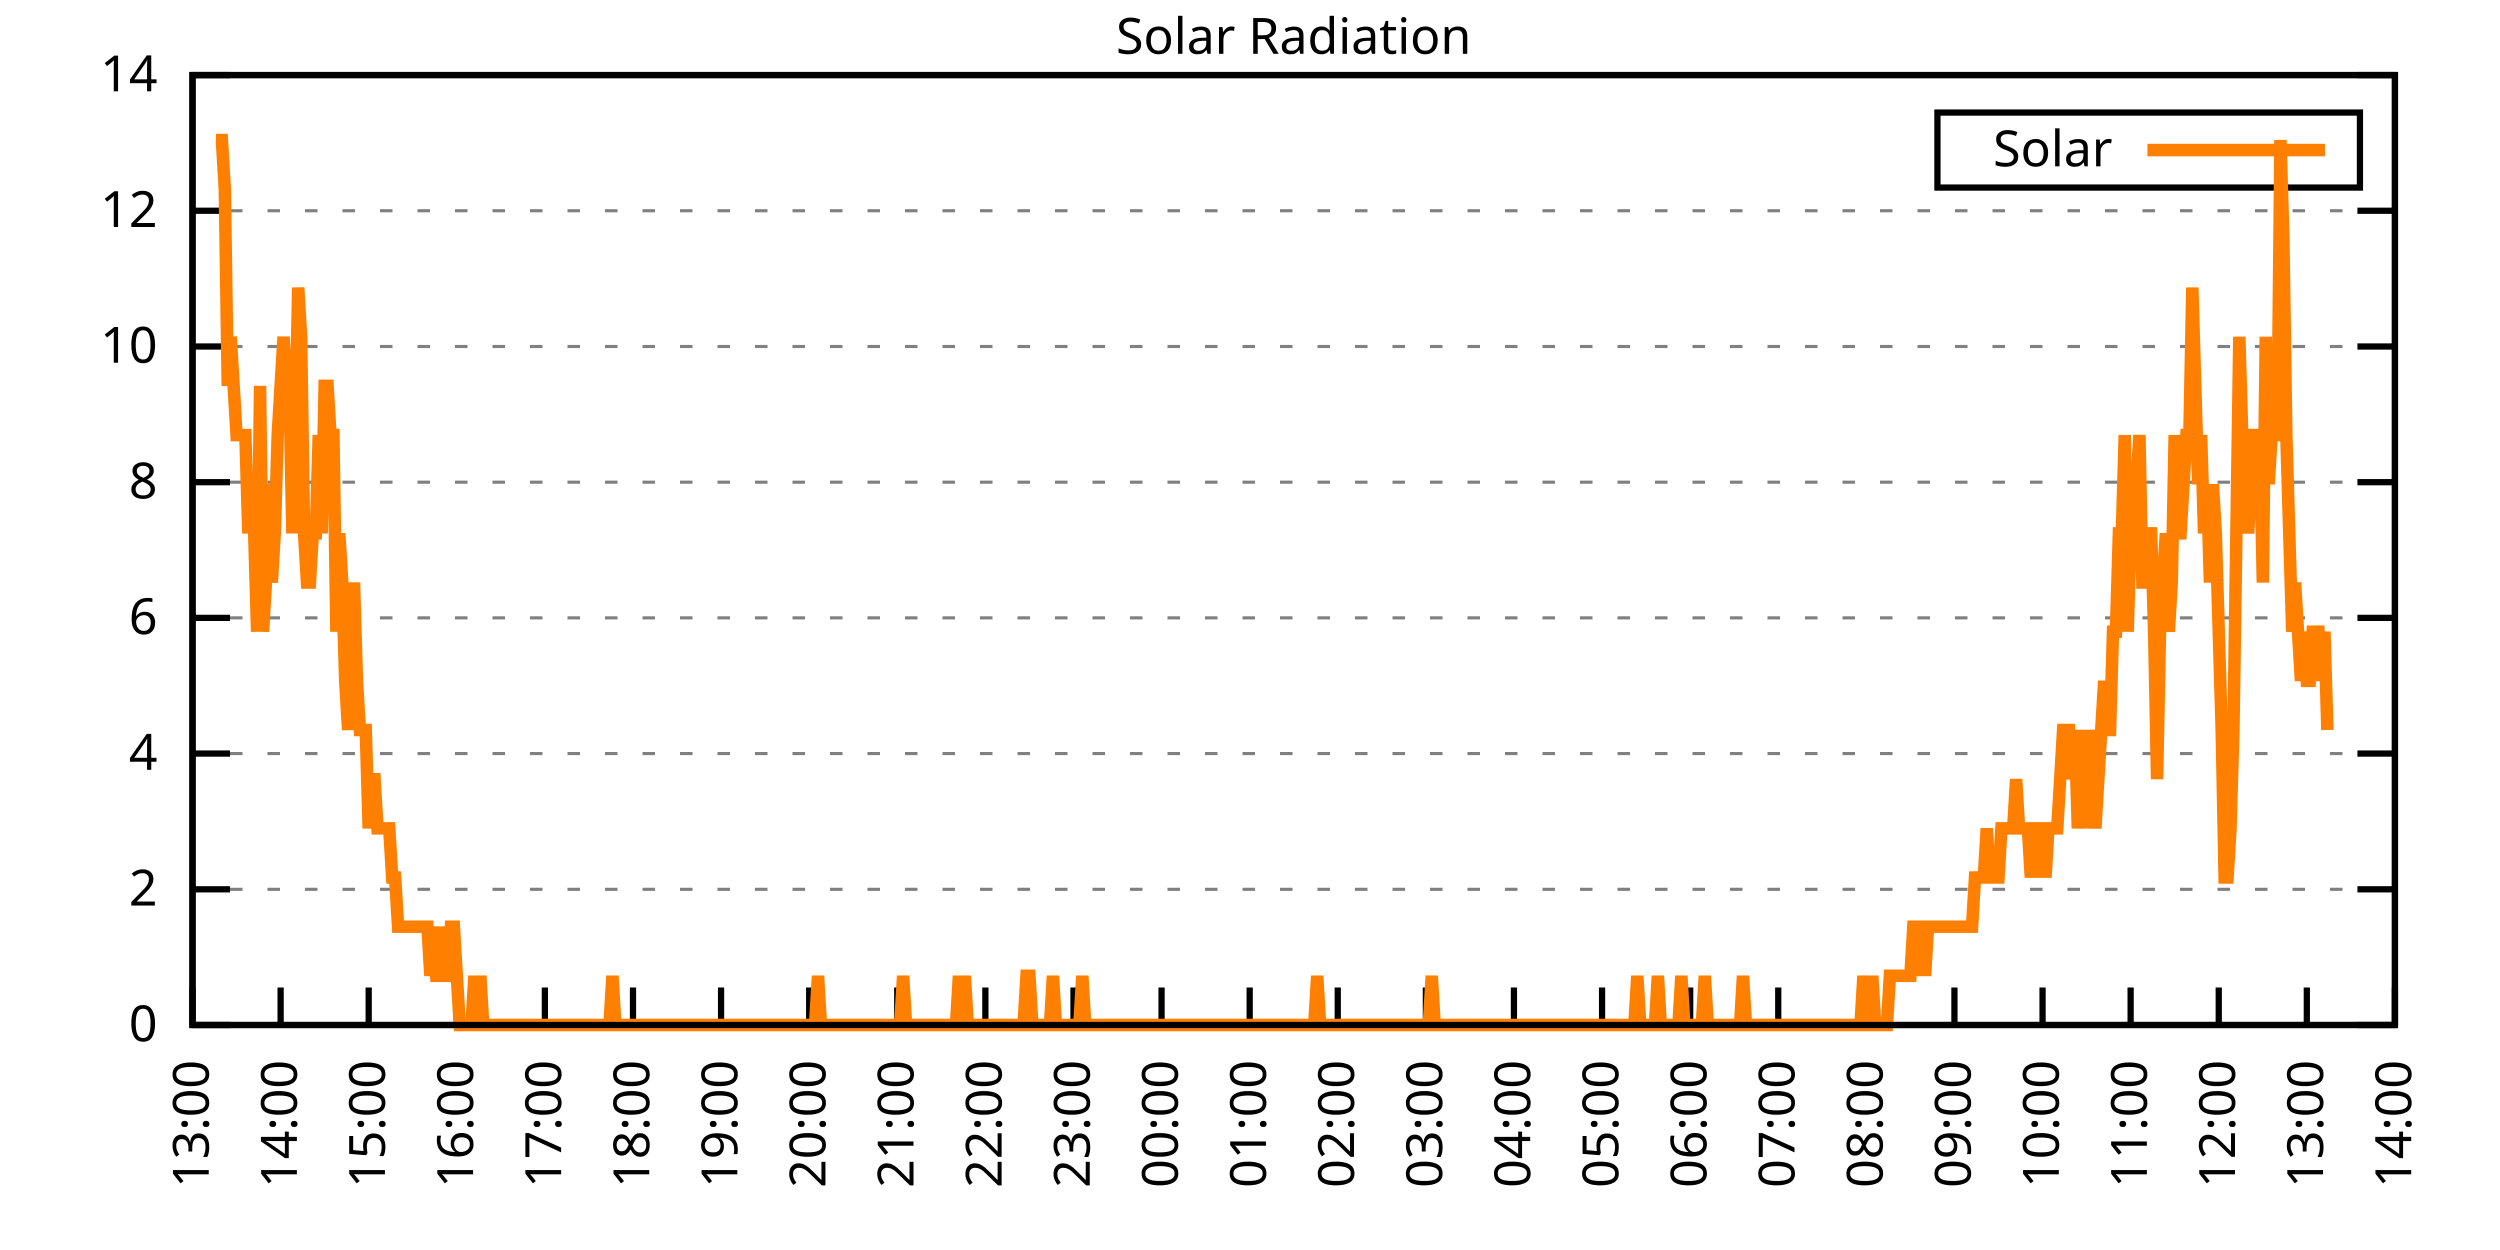
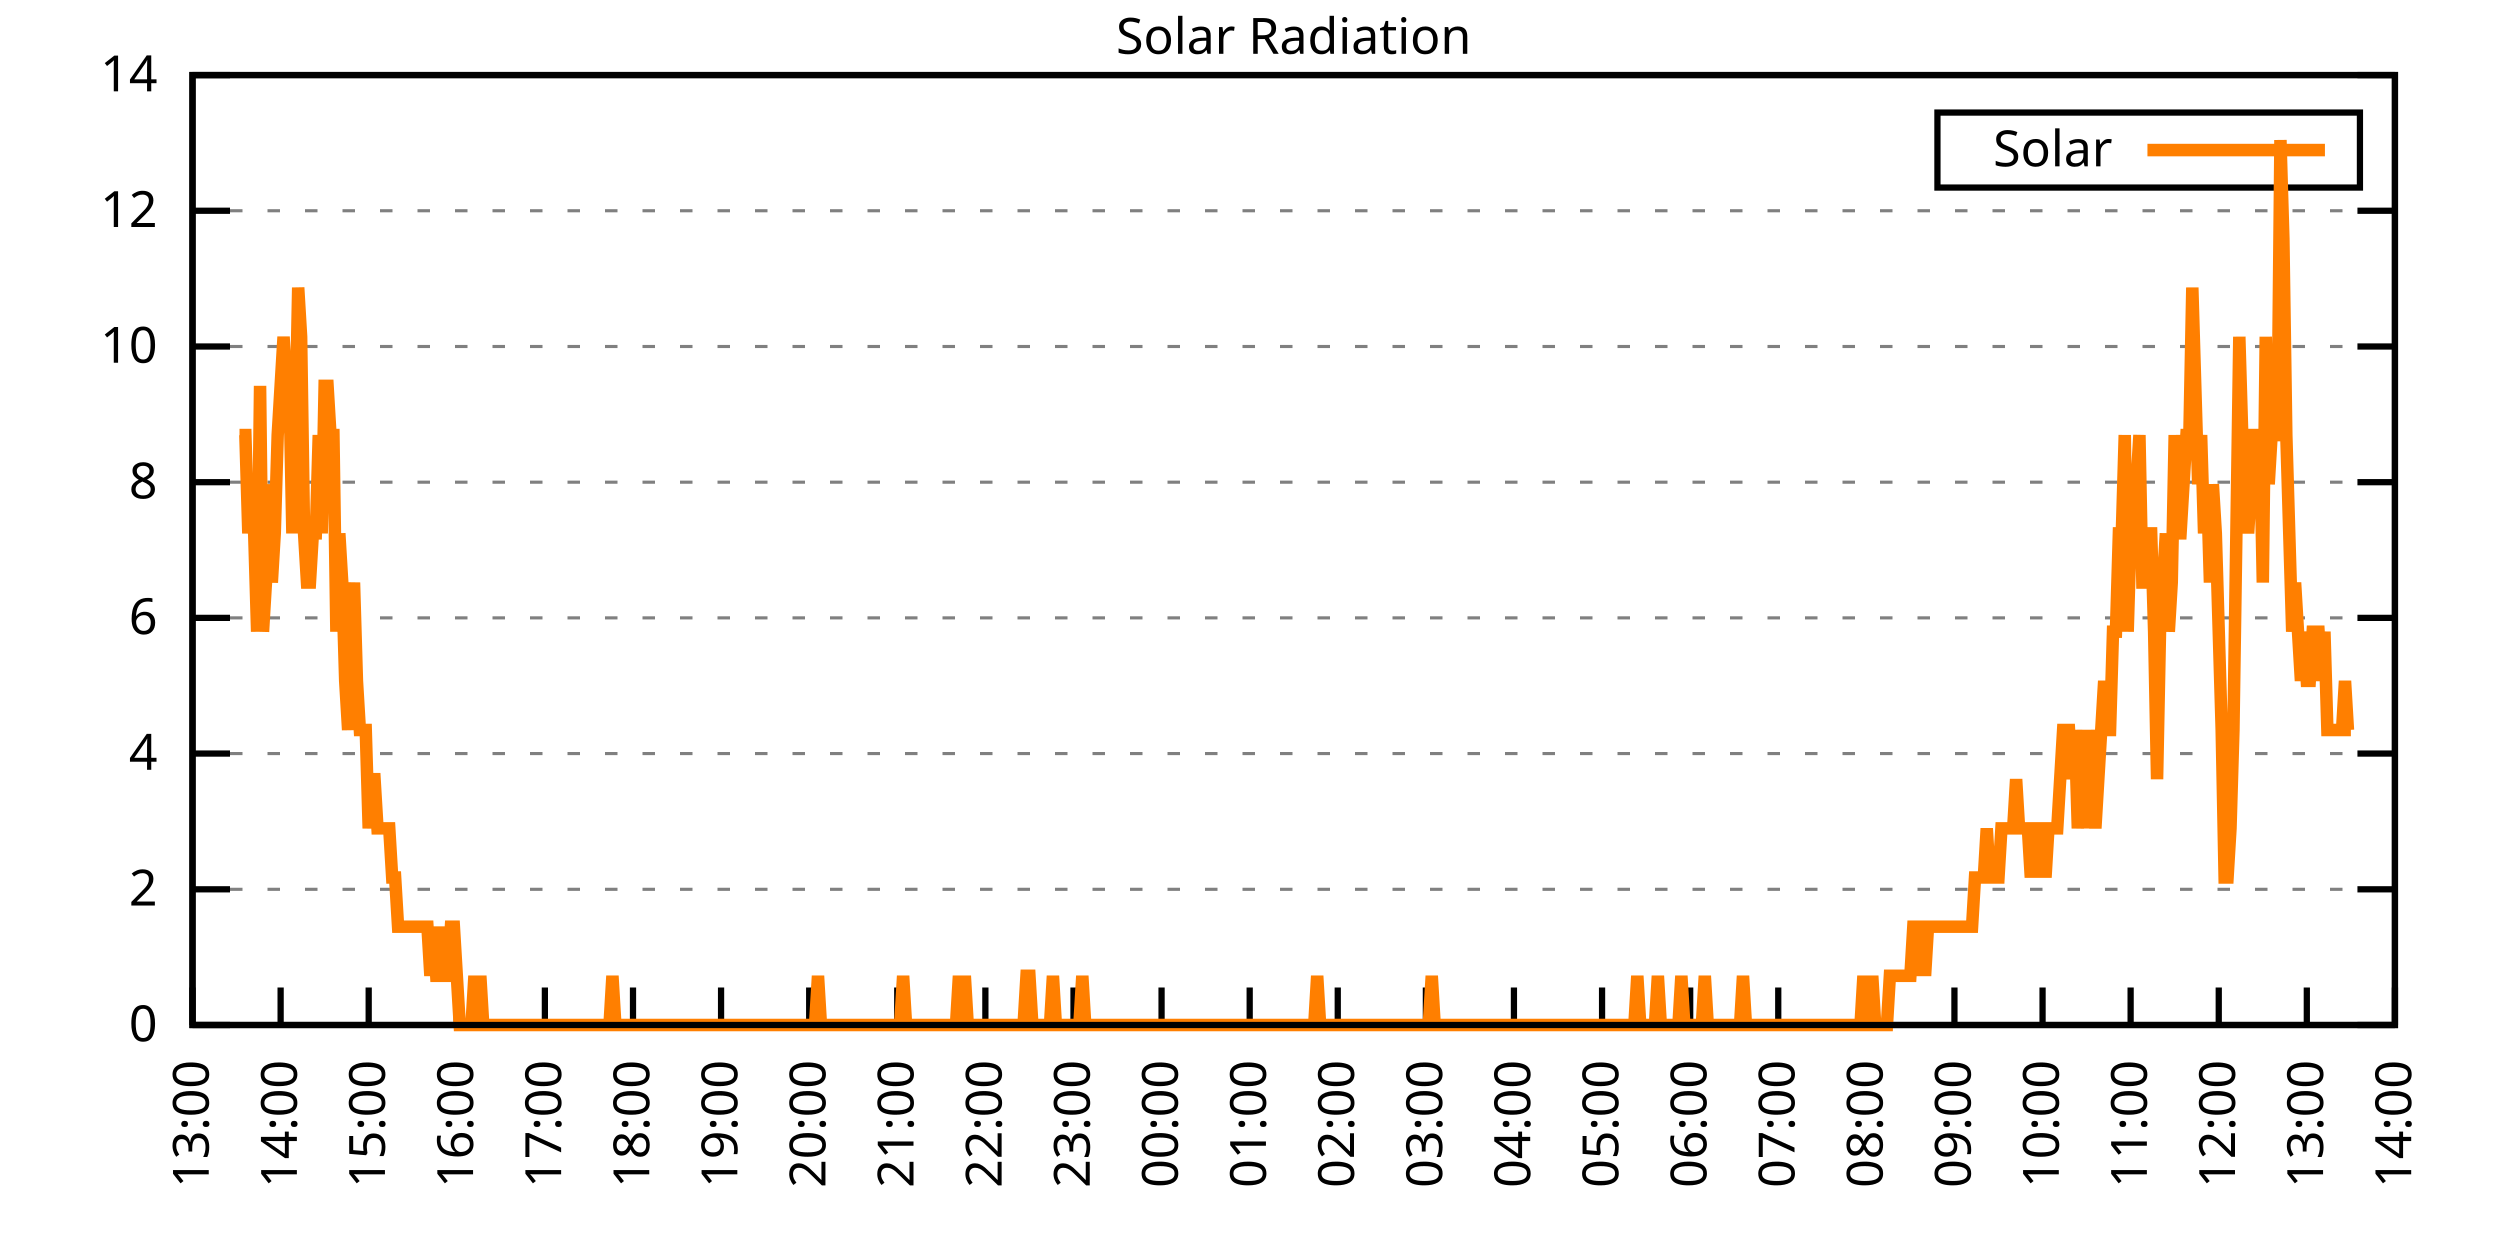
<svg xmlns="http://www.w3.org/2000/svg" xmlns:xlink="http://www.w3.org/1999/xlink" width="400" height="200" viewBox="0 0 400 200">
  <g id="gnuplot_canvas">
    <rect x="0" y="0" width="400" height="200" fill="none" />
    <defs>
      <circle id="gpDot" r="0.5" stroke-width="0.5" stroke="currentColor" />
      <path id="gpPt0" stroke-width="0.333" stroke="currentColor" d="M-1,0 h2 M0,-1 v2" />
      <path id="gpPt1" stroke-width="0.333" stroke="currentColor" d="M-1,-1 L1,1 M1,-1 L-1,1" />
      <path id="gpPt2" stroke-width="0.333" stroke="currentColor" d="M-1,0 L1,0 M0,-1 L0,1 M-1,-1 L1,1 M-1,1 L1,-1" />
      <rect id="gpPt3" stroke-width="0.333" stroke="currentColor" x="-1" y="-1" width="2" height="2" />
      <rect id="gpPt4" stroke-width="0.333" stroke="currentColor" fill="currentColor" x="-1" y="-1" width="2" height="2" />
      <circle id="gpPt5" stroke-width="0.333" stroke="currentColor" cx="0" cy="0" r="1" />
      <use xlink:href="#gpPt5" id="gpPt6" fill="currentColor" stroke="none" />
      <path id="gpPt7" stroke-width="0.333" stroke="currentColor" d="M0,-1.33 L-1.33,0.67 L1.33,0.67 z" />
      <use xlink:href="#gpPt7" id="gpPt8" fill="currentColor" stroke="none" />
      <use xlink:href="#gpPt7" id="gpPt9" stroke="currentColor" transform="rotate(180)" />
      <use xlink:href="#gpPt9" id="gpPt10" fill="currentColor" stroke="none" />
      <use xlink:href="#gpPt3" id="gpPt11" stroke="currentColor" transform="rotate(45)" />
      <use xlink:href="#gpPt11" id="gpPt12" fill="currentColor" stroke="none" />
      <path id="gpPt13" stroke-width="0.333" stroke="currentColor" d="M0,1.330 L1.265,0.411 L0.782,-1.067 L-0.782,-1.076 L-1.265,0.411 z" />
      <use xlink:href="#gpPt13" id="gpPt14" fill="currentColor" stroke="none" />
      <filter id="textbox" filterUnits="objectBoundingBox" x="0" y="0" height="1" width="1">
        <feFlood flood-color="white" flood-opacity="1" result="bgnd" />
        <feComposite in="SourceGraphic" in2="bgnd" operator="atop" />
      </filter>
      <filter id="greybox" filterUnits="objectBoundingBox" x="0" y="0" height="1" width="1">
        <feFlood flood-color="lightgrey" flood-opacity="1" result="grey" />
        <feComposite in="SourceGraphic" in2="grey" operator="atop" />
      </filter>
    </defs>
    <g fill="none" color="white" stroke="currentColor" stroke-width="1.00" stroke-linecap="butt" stroke-linejoin="miter">
</g>
    <g fill="none" color="black" stroke="currentColor" stroke-width="1.00" stroke-linecap="butt" stroke-linejoin="miter">
      <g stroke="none" shape-rendering="crispEdges">
        <polygon fill="rgb(255, 255, 255)" points="30.80,164.00 383.18,164.00 383.18,12.02 30.80,12.02 " />
      </g>
    </g>
    <g fill="none" color="black" stroke="currentColor" stroke-width="1.00" stroke-linecap="butt" stroke-linejoin="miter">
</g>
    <g fill="none" color="black" stroke="black" stroke-width="0.50" stroke-linecap="butt" stroke-linejoin="miter">
</g>
    <g fill="none" color="gray" stroke="currentColor" stroke-width="0.50" stroke-linecap="butt" stroke-linejoin="miter">
      <path stroke="gray" stroke-dasharray="2,4" class="gridline" d="M30.80,164.00 L383.19,164.00  " />
    </g>
    <g fill="none" color="gray" stroke="gray" stroke-width="1.00" stroke-linecap="butt" stroke-linejoin="miter">
</g>
    <g fill="none" color="black" stroke="currentColor" stroke-width="1.00" stroke-linecap="butt" stroke-linejoin="miter">
      <path stroke="black" d="M30.80,164.00 L36.80,164.00 M383.19,164.00 L377.19,164.00  " />
      <g transform="translate(25.20,166.60)" stroke="none" fill="black" font-family="Sans" font-size="8.00" text-anchor="end">
        <text>
          <tspan font-family="Sans"> 0</tspan>
        </text>
      </g>
    </g>
    <g fill="none" color="black" stroke="currentColor" stroke-width="1.00" stroke-linecap="butt" stroke-linejoin="miter">
</g>
    <g fill="none" color="black" stroke="black" stroke-width="0.50" stroke-linecap="butt" stroke-linejoin="miter">
</g>
    <g fill="none" color="gray" stroke="currentColor" stroke-width="0.50" stroke-linecap="butt" stroke-linejoin="miter">
      <path stroke="gray" stroke-dasharray="2,4" class="gridline" d="M30.80,142.29 L383.19,142.29  " />
    </g>
    <g fill="none" color="gray" stroke="gray" stroke-width="1.00" stroke-linecap="butt" stroke-linejoin="miter">
</g>
    <g fill="none" color="black" stroke="currentColor" stroke-width="1.00" stroke-linecap="butt" stroke-linejoin="miter">
      <path stroke="black" d="M30.80,142.29 L36.80,142.29 M383.19,142.29 L377.19,142.29  " />
      <g transform="translate(25.20,144.89)" stroke="none" fill="black" font-family="Sans" font-size="8.00" text-anchor="end">
        <text>
          <tspan font-family="Sans"> 2</tspan>
        </text>
      </g>
    </g>
    <g fill="none" color="black" stroke="currentColor" stroke-width="1.00" stroke-linecap="butt" stroke-linejoin="miter">
</g>
    <g fill="none" color="black" stroke="black" stroke-width="0.50" stroke-linecap="butt" stroke-linejoin="miter">
</g>
    <g fill="none" color="gray" stroke="currentColor" stroke-width="0.50" stroke-linecap="butt" stroke-linejoin="miter">
      <path stroke="gray" stroke-dasharray="2,4" class="gridline" d="M30.80,120.57 L383.19,120.57  " />
    </g>
    <g fill="none" color="gray" stroke="gray" stroke-width="1.00" stroke-linecap="butt" stroke-linejoin="miter">
</g>
    <g fill="none" color="black" stroke="currentColor" stroke-width="1.00" stroke-linecap="butt" stroke-linejoin="miter">
      <path stroke="black" d="M30.80,120.57 L36.80,120.57 M383.19,120.57 L377.19,120.57  " />
      <g transform="translate(25.20,123.17)" stroke="none" fill="black" font-family="Sans" font-size="8.00" text-anchor="end">
        <text>
          <tspan font-family="Sans"> 4</tspan>
        </text>
      </g>
    </g>
    <g fill="none" color="black" stroke="currentColor" stroke-width="1.00" stroke-linecap="butt" stroke-linejoin="miter">
</g>
    <g fill="none" color="black" stroke="black" stroke-width="0.50" stroke-linecap="butt" stroke-linejoin="miter">
</g>
    <g fill="none" color="gray" stroke="currentColor" stroke-width="0.50" stroke-linecap="butt" stroke-linejoin="miter">
      <path stroke="gray" stroke-dasharray="2,4" class="gridline" d="M30.80,98.86 L383.19,98.86  " />
    </g>
    <g fill="none" color="gray" stroke="gray" stroke-width="1.00" stroke-linecap="butt" stroke-linejoin="miter">
</g>
    <g fill="none" color="black" stroke="currentColor" stroke-width="1.00" stroke-linecap="butt" stroke-linejoin="miter">
      <path stroke="black" d="M30.80,98.86 L36.80,98.86 M383.19,98.86 L377.19,98.86  " />
      <g transform="translate(25.20,101.46)" stroke="none" fill="black" font-family="Sans" font-size="8.00" text-anchor="end">
        <text>
          <tspan font-family="Sans"> 6</tspan>
        </text>
      </g>
    </g>
    <g fill="none" color="black" stroke="currentColor" stroke-width="1.00" stroke-linecap="butt" stroke-linejoin="miter">
</g>
    <g fill="none" color="black" stroke="black" stroke-width="0.50" stroke-linecap="butt" stroke-linejoin="miter">
</g>
    <g fill="none" color="gray" stroke="currentColor" stroke-width="0.50" stroke-linecap="butt" stroke-linejoin="miter">
      <path stroke="gray" stroke-dasharray="2,4" class="gridline" d="M30.80,77.15 L383.19,77.15  " />
    </g>
    <g fill="none" color="gray" stroke="gray" stroke-width="1.00" stroke-linecap="butt" stroke-linejoin="miter">
</g>
    <g fill="none" color="black" stroke="currentColor" stroke-width="1.00" stroke-linecap="butt" stroke-linejoin="miter">
      <path stroke="black" d="M30.80,77.15 L36.80,77.15 M383.19,77.15 L377.19,77.15  " />
      <g transform="translate(25.20,79.75)" stroke="none" fill="black" font-family="Sans" font-size="8.00" text-anchor="end">
        <text>
          <tspan font-family="Sans"> 8</tspan>
        </text>
      </g>
    </g>
    <g fill="none" color="black" stroke="currentColor" stroke-width="1.00" stroke-linecap="butt" stroke-linejoin="miter">
</g>
    <g fill="none" color="black" stroke="black" stroke-width="0.50" stroke-linecap="butt" stroke-linejoin="miter">
</g>
    <g fill="none" color="gray" stroke="currentColor" stroke-width="0.50" stroke-linecap="butt" stroke-linejoin="miter">
      <path stroke="gray" stroke-dasharray="2,4" class="gridline" d="M30.80,55.44 L383.19,55.44  " />
    </g>
    <g fill="none" color="gray" stroke="gray" stroke-width="1.00" stroke-linecap="butt" stroke-linejoin="miter">
</g>
    <g fill="none" color="black" stroke="currentColor" stroke-width="1.00" stroke-linecap="butt" stroke-linejoin="miter">
      <path stroke="black" d="M30.80,55.44 L36.80,55.44 M383.19,55.44 L377.19,55.44  " />
      <g transform="translate(25.20,58.04)" stroke="none" fill="black" font-family="Sans" font-size="8.00" text-anchor="end">
        <text>
          <tspan font-family="Sans"> 10</tspan>
        </text>
      </g>
    </g>
    <g fill="none" color="black" stroke="currentColor" stroke-width="1.00" stroke-linecap="butt" stroke-linejoin="miter">
</g>
    <g fill="none" color="black" stroke="black" stroke-width="0.50" stroke-linecap="butt" stroke-linejoin="miter">
</g>
    <g fill="none" color="gray" stroke="currentColor" stroke-width="0.50" stroke-linecap="butt" stroke-linejoin="miter">
      <path stroke="gray" stroke-dasharray="2,4" class="gridline" d="M30.80,33.72 L383.19,33.72  " />
    </g>
    <g fill="none" color="gray" stroke="gray" stroke-width="1.00" stroke-linecap="butt" stroke-linejoin="miter">
</g>
    <g fill="none" color="black" stroke="currentColor" stroke-width="1.00" stroke-linecap="butt" stroke-linejoin="miter">
      <path stroke="black" d="M30.80,33.72 L36.80,33.72 M383.19,33.72 L377.19,33.72  " />
      <g transform="translate(25.20,36.32)" stroke="none" fill="black" font-family="Sans" font-size="8.00" text-anchor="end">
        <text>
          <tspan font-family="Sans"> 12</tspan>
        </text>
      </g>
    </g>
    <g fill="none" color="black" stroke="currentColor" stroke-width="1.00" stroke-linecap="butt" stroke-linejoin="miter">
</g>
    <g fill="none" color="black" stroke="black" stroke-width="0.50" stroke-linecap="butt" stroke-linejoin="miter">
</g>
    <g fill="none" color="gray" stroke="currentColor" stroke-width="0.50" stroke-linecap="butt" stroke-linejoin="miter">
      <path stroke="gray" stroke-dasharray="2,4" class="gridline" d="M30.80,12.01 L383.19,12.01  " />
    </g>
    <g fill="none" color="gray" stroke="gray" stroke-width="1.00" stroke-linecap="butt" stroke-linejoin="miter">
</g>
    <g fill="none" color="black" stroke="currentColor" stroke-width="1.00" stroke-linecap="butt" stroke-linejoin="miter">
      <path stroke="black" d="M30.80,12.01 L36.80,12.01 M383.19,12.01 L377.19,12.01  " />
      <g transform="translate(25.20,14.61)" stroke="none" fill="black" font-family="Sans" font-size="8.00" text-anchor="end">
        <text>
          <tspan font-family="Sans"> 14</tspan>
        </text>
      </g>
    </g>
    <g fill="none" color="black" stroke="currentColor" stroke-width="1.00" stroke-linecap="butt" stroke-linejoin="miter">
      <path stroke="black" d="M30.80,164.00 L30.80,158.00  " />
      <g transform="translate(33.40,169.60) rotate(270.00)" stroke="none" fill="black" font-family="Sans" font-size="8.00" text-anchor="end">
        <text>
          <tspan font-family="Sans">13:00</tspan>
        </text>
      </g>
    </g>
    <g fill="none" color="black" stroke="currentColor" stroke-width="1.00" stroke-linecap="butt" stroke-linejoin="miter">
      <path stroke="black" d="M44.90,164.00 L44.90,158.00  " />
      <g transform="translate(47.50,169.60) rotate(270.00)" stroke="none" fill="black" font-family="Sans" font-size="8.00" text-anchor="end">
        <text>
          <tspan font-family="Sans">14:00</tspan>
        </text>
      </g>
    </g>
    <g fill="none" color="black" stroke="currentColor" stroke-width="1.00" stroke-linecap="butt" stroke-linejoin="miter">
      <path stroke="black" d="M58.99,164.00 L58.99,158.00  " />
      <g transform="translate(61.59,169.60) rotate(270.00)" stroke="none" fill="black" font-family="Sans" font-size="8.00" text-anchor="end">
        <text>
          <tspan font-family="Sans">15:00</tspan>
        </text>
      </g>
    </g>
    <g fill="none" color="black" stroke="currentColor" stroke-width="1.00" stroke-linecap="butt" stroke-linejoin="miter">
      <path stroke="black" d="M73.09,164.00 L73.09,158.00  " />
      <g transform="translate(75.69,169.60) rotate(270.00)" stroke="none" fill="black" font-family="Sans" font-size="8.00" text-anchor="end">
        <text>
          <tspan font-family="Sans">16:00</tspan>
        </text>
      </g>
    </g>
    <g fill="none" color="black" stroke="currentColor" stroke-width="1.00" stroke-linecap="butt" stroke-linejoin="miter">
      <path stroke="black" d="M87.18,164.00 L87.18,158.00  " />
      <g transform="translate(89.78,169.60) rotate(270.00)" stroke="none" fill="black" font-family="Sans" font-size="8.00" text-anchor="end">
        <text>
          <tspan font-family="Sans">17:00</tspan>
        </text>
      </g>
    </g>
    <g fill="none" color="black" stroke="currentColor" stroke-width="1.00" stroke-linecap="butt" stroke-linejoin="miter">
      <path stroke="black" d="M101.28,164.00 L101.28,158.00  " />
      <g transform="translate(103.88,169.60) rotate(270.00)" stroke="none" fill="black" font-family="Sans" font-size="8.00" text-anchor="end">
        <text>
          <tspan font-family="Sans">18:00</tspan>
        </text>
      </g>
    </g>
    <g fill="none" color="black" stroke="currentColor" stroke-width="1.00" stroke-linecap="butt" stroke-linejoin="miter">
      <path stroke="black" d="M115.37,164.00 L115.37,158.00  " />
      <g transform="translate(117.97,169.60) rotate(270.00)" stroke="none" fill="black" font-family="Sans" font-size="8.00" text-anchor="end">
        <text>
          <tspan font-family="Sans">19:00</tspan>
        </text>
      </g>
    </g>
    <g fill="none" color="black" stroke="currentColor" stroke-width="1.00" stroke-linecap="butt" stroke-linejoin="miter">
      <path stroke="black" d="M129.47,164.00 L129.47,158.00  " />
      <g transform="translate(132.07,169.60) rotate(270.00)" stroke="none" fill="black" font-family="Sans" font-size="8.00" text-anchor="end">
        <text>
          <tspan font-family="Sans">20:00</tspan>
        </text>
      </g>
    </g>
    <g fill="none" color="black" stroke="currentColor" stroke-width="1.00" stroke-linecap="butt" stroke-linejoin="miter">
      <path stroke="black" d="M143.56,164.00 L143.56,158.00  " />
      <g transform="translate(146.16,169.60) rotate(270.00)" stroke="none" fill="black" font-family="Sans" font-size="8.00" text-anchor="end">
        <text>
          <tspan font-family="Sans">21:00</tspan>
        </text>
      </g>
    </g>
    <g fill="none" color="black" stroke="currentColor" stroke-width="1.00" stroke-linecap="butt" stroke-linejoin="miter">
      <path stroke="black" d="M157.66,164.00 L157.66,158.00  " />
      <g transform="translate(160.26,169.60) rotate(270.00)" stroke="none" fill="black" font-family="Sans" font-size="8.00" text-anchor="end">
        <text>
          <tspan font-family="Sans">22:00</tspan>
        </text>
      </g>
    </g>
    <g fill="none" color="black" stroke="currentColor" stroke-width="1.00" stroke-linecap="butt" stroke-linejoin="miter">
      <path stroke="black" d="M171.76,164.00 L171.76,158.00  " />
      <g transform="translate(174.36,169.60) rotate(270.00)" stroke="none" fill="black" font-family="Sans" font-size="8.00" text-anchor="end">
        <text>
          <tspan font-family="Sans">23:00</tspan>
        </text>
      </g>
    </g>
    <g fill="none" color="black" stroke="currentColor" stroke-width="1.00" stroke-linecap="butt" stroke-linejoin="miter">
      <path stroke="black" d="M185.85,164.00 L185.85,158.00  " />
      <g transform="translate(188.45,169.60) rotate(270.00)" stroke="none" fill="black" font-family="Sans" font-size="8.00" text-anchor="end">
        <text>
          <tspan font-family="Sans">00:00</tspan>
        </text>
      </g>
    </g>
    <g fill="none" color="black" stroke="currentColor" stroke-width="1.00" stroke-linecap="butt" stroke-linejoin="miter">
      <path stroke="black" d="M199.95,164.00 L199.95,158.00  " />
      <g transform="translate(202.55,169.60) rotate(270.00)" stroke="none" fill="black" font-family="Sans" font-size="8.00" text-anchor="end">
        <text>
          <tspan font-family="Sans">01:00</tspan>
        </text>
      </g>
    </g>
    <g fill="none" color="black" stroke="currentColor" stroke-width="1.00" stroke-linecap="butt" stroke-linejoin="miter">
      <path stroke="black" d="M214.04,164.00 L214.04,158.00  " />
      <g transform="translate(216.64,169.60) rotate(270.00)" stroke="none" fill="black" font-family="Sans" font-size="8.00" text-anchor="end">
        <text>
          <tspan font-family="Sans">02:00</tspan>
        </text>
      </g>
    </g>
    <g fill="none" color="black" stroke="currentColor" stroke-width="1.00" stroke-linecap="butt" stroke-linejoin="miter">
      <path stroke="black" d="M228.14,164.00 L228.14,158.00  " />
      <g transform="translate(230.74,169.60) rotate(270.00)" stroke="none" fill="black" font-family="Sans" font-size="8.00" text-anchor="end">
        <text>
          <tspan font-family="Sans">03:00</tspan>
        </text>
      </g>
    </g>
    <g fill="none" color="black" stroke="currentColor" stroke-width="1.00" stroke-linecap="butt" stroke-linejoin="miter">
      <path stroke="black" d="M242.23,164.00 L242.23,158.00  " />
      <g transform="translate(244.83,169.60) rotate(270.00)" stroke="none" fill="black" font-family="Sans" font-size="8.00" text-anchor="end">
        <text>
          <tspan font-family="Sans">04:00</tspan>
        </text>
      </g>
    </g>
    <g fill="none" color="black" stroke="currentColor" stroke-width="1.00" stroke-linecap="butt" stroke-linejoin="miter">
      <path stroke="black" d="M256.33,164.00 L256.33,158.00  " />
      <g transform="translate(258.93,169.60) rotate(270.00)" stroke="none" fill="black" font-family="Sans" font-size="8.00" text-anchor="end">
        <text>
          <tspan font-family="Sans">05:00</tspan>
        </text>
      </g>
    </g>
    <g fill="none" color="black" stroke="currentColor" stroke-width="1.00" stroke-linecap="butt" stroke-linejoin="miter">
      <path stroke="black" d="M270.43,164.00 L270.43,158.00  " />
      <g transform="translate(273.03,169.60) rotate(270.00)" stroke="none" fill="black" font-family="Sans" font-size="8.00" text-anchor="end">
        <text>
          <tspan font-family="Sans">06:00</tspan>
        </text>
      </g>
    </g>
    <g fill="none" color="black" stroke="currentColor" stroke-width="1.00" stroke-linecap="butt" stroke-linejoin="miter">
      <path stroke="black" d="M284.52,164.00 L284.52,158.00  " />
      <g transform="translate(287.12,169.60) rotate(270.00)" stroke="none" fill="black" font-family="Sans" font-size="8.00" text-anchor="end">
        <text>
          <tspan font-family="Sans">07:00</tspan>
        </text>
      </g>
    </g>
    <g fill="none" color="black" stroke="currentColor" stroke-width="1.00" stroke-linecap="butt" stroke-linejoin="miter">
      <path stroke="black" d="M298.62,164.00 L298.62,158.00  " />
      <g transform="translate(301.22,169.60) rotate(270.00)" stroke="none" fill="black" font-family="Sans" font-size="8.00" text-anchor="end">
        <text>
          <tspan font-family="Sans">08:00</tspan>
        </text>
      </g>
    </g>
    <g fill="none" color="black" stroke="currentColor" stroke-width="1.00" stroke-linecap="butt" stroke-linejoin="miter">
      <path stroke="black" d="M312.71,164.00 L312.71,158.00  " />
      <g transform="translate(315.31,169.60) rotate(270.00)" stroke="none" fill="black" font-family="Sans" font-size="8.00" text-anchor="end">
        <text>
          <tspan font-family="Sans">09:00</tspan>
        </text>
      </g>
    </g>
    <g fill="none" color="black" stroke="currentColor" stroke-width="1.00" stroke-linecap="butt" stroke-linejoin="miter">
      <path stroke="black" d="M326.81,164.00 L326.81,158.00  " />
      <g transform="translate(329.41,169.60) rotate(270.00)" stroke="none" fill="black" font-family="Sans" font-size="8.00" text-anchor="end">
        <text>
          <tspan font-family="Sans">10:00</tspan>
        </text>
      </g>
    </g>
    <g fill="none" color="black" stroke="currentColor" stroke-width="1.00" stroke-linecap="butt" stroke-linejoin="miter">
      <path stroke="black" d="M340.90,164.00 L340.90,158.00  " />
      <g transform="translate(343.50,169.60) rotate(270.00)" stroke="none" fill="black" font-family="Sans" font-size="8.00" text-anchor="end">
        <text>
          <tspan font-family="Sans">11:00</tspan>
        </text>
      </g>
    </g>
    <g fill="none" color="black" stroke="currentColor" stroke-width="1.00" stroke-linecap="butt" stroke-linejoin="miter">
      <path stroke="black" d="M355.00,164.00 L355.00,158.00  " />
      <g transform="translate(357.60,169.60) rotate(270.00)" stroke="none" fill="black" font-family="Sans" font-size="8.00" text-anchor="end">
        <text>
          <tspan font-family="Sans">12:00</tspan>
        </text>
      </g>
    </g>
    <g fill="none" color="black" stroke="currentColor" stroke-width="1.00" stroke-linecap="butt" stroke-linejoin="miter">
      <path stroke="black" d="M369.09,164.00 L369.09,158.00  " />
      <g transform="translate(371.69,169.60) rotate(270.00)" stroke="none" fill="black" font-family="Sans" font-size="8.00" text-anchor="end">
        <text>
          <tspan font-family="Sans">13:00</tspan>
        </text>
      </g>
    </g>
    <g fill="none" color="black" stroke="currentColor" stroke-width="1.00" stroke-linecap="butt" stroke-linejoin="miter">
      <path stroke="black" d="M383.19,164.00 L383.19,158.00  " />
      <g transform="translate(385.79,169.60) rotate(270.00)" stroke="none" fill="black" font-family="Sans" font-size="8.00" text-anchor="end">
        <text>
          <tspan font-family="Sans">14:00</tspan>
        </text>
      </g>
    </g>
    <g fill="none" color="black" stroke="currentColor" stroke-width="1.00" stroke-linecap="butt" stroke-linejoin="miter">
</g>
    <g fill="none" color="black" stroke="currentColor" stroke-width="1.00" stroke-linecap="butt" stroke-linejoin="miter">
      <path stroke="black" d="M30.80,12.01 L30.80,164.00 L383.19,164.00 L383.19,12.01 L30.80,12.01 Z  " />
    </g>
    <g fill="none" color="black" stroke="currentColor" stroke-width="1.00" stroke-linecap="butt" stroke-linejoin="miter">
</g>
    <g fill="none" color="black" stroke="currentColor" stroke-width="1.00" stroke-linecap="butt" stroke-linejoin="miter">
      <path stroke="black" d="M309.99,30.01 L309.99,18.01 L377.59,18.01 L377.59,30.01 L309.99,30.01 Z  " />
    </g>
    <g id="Solar_Radiation_plot_1">
      <g fill="none" color="white" stroke="black" stroke-width="2.00" stroke-linecap="butt" stroke-linejoin="miter">
</g>
      <g fill="none" color="black" stroke="currentColor" stroke-width="2.00" stroke-linecap="butt" stroke-linejoin="miter">
        <g transform="translate(337.99,26.61)" stroke="none" fill="black" font-family="Sans" font-size="8.00" text-anchor="end">
          <text>
            <tspan font-family="Sans">Solar</tspan>
          </text>
        </g>
      </g>
      <g fill="none" color="black" stroke="currentColor" stroke-width="2.00" stroke-linecap="butt" stroke-linejoin="miter">
-         <path stroke="rgb(255, 127,   0)" d="M343.59,24.01 L371.99,24.01 M34.56,22.41 L35.03,22.41 L35.50,22.41 L35.97,30.28 L36.44,61.74 L36.91,53.88   L37.38,61.74 L37.85,69.61 L38.32,69.61 L38.79,69.61 L39.26,69.61 L39.73,85.34 L40.20,77.48 L40.67,85.34   L41.14,101.07 L41.61,61.74 L42.08,101.07 L42.55,93.21 L43.02,77.48 L43.49,93.21 L43.96,85.34 L44.43,69.61   L44.90,61.74 L45.37,53.88 L45.84,61.74 L46.31,61.74 L46.78,85.34 L47.24,69.61 L47.71,46.01 L48.18,53.88   L48.65,85.34 L49.12,93.21 L49.59,93.21 L50.06,85.34 L50.53,85.34 L51.00,69.61 L51.47,85.34 L51.94,61.74   L52.41,61.74 L52.88,69.61 L53.35,69.61 L53.82,101.07 L54.29,85.34 L54.76,93.21 L55.23,108.94 L55.70,116.80   L56.17,101.07 L56.64,93.21 L57.11,108.94 L57.58,116.80 L58.05,116.80 L58.52,116.80 L58.99,132.54 L59.46,124.67   L59.93,124.67 L60.40,132.54 L60.87,132.54 L61.34,132.54 L61.81,132.54 L62.28,132.54 L62.75,140.40 L63.22,140.40   L63.69,148.27 L64.16,148.27 L64.63,148.27 L65.10,148.27 L65.57,148.27 L66.04,148.27 L66.51,148.27 L66.98,148.27   L67.45,148.27 L67.92,148.27 L68.39,148.27 L68.86,156.13 L69.33,148.27 L69.80,156.13 L70.27,156.13 L70.74,148.27   L71.21,156.13 L71.68,156.13 L72.15,148.27 L72.62,148.27 L73.09,156.13 L73.56,164.00 L74.03,164.00 L74.50,164.00   L74.97,164.00 L75.44,164.00 L75.91,156.13 L76.38,164.00 L76.85,156.13 L77.32,164.00 L77.79,164.00 L78.26,164.00   L78.73,164.00 L79.19,164.00 L79.66,164.00 L80.13,164.00 L80.60,164.00 L81.07,164.00 L81.54,164.00 L82.01,164.00   L82.48,164.00 L82.95,164.00 L83.42,164.00 L83.89,164.00 L84.36,164.00 L84.83,164.00 L85.30,164.00 L85.77,164.00   L86.24,164.00 L86.71,164.00 L87.18,164.00 L87.65,164.00 L88.12,164.00 L88.59,164.00 L89.06,164.00 L89.53,164.00   L90.00,164.00 L90.47,164.00 L90.94,164.00 L91.41,164.00 L91.88,164.00 L92.35,164.00 L92.82,164.00 L93.29,164.00   L93.76,164.00 L94.23,164.00 L94.70,164.00 L95.17,164.00 L95.64,164.00 L96.11,164.00 L96.58,164.00 L97.05,164.00   L97.52,164.00 L97.99,156.13 L98.46,164.00 L98.93,164.00 L99.40,164.00 L99.87,164.00 L100.34,164.00 L100.81,164.00   L101.28,164.00 L101.75,164.00 L102.22,164.00 L102.69,164.00 L103.16,164.00 L103.63,164.00 L104.10,164.00 L104.57,164.00   L105.04,164.00 L105.51,164.00 L105.98,164.00 L106.45,164.00 L106.92,164.00 L107.39,164.00 L107.86,164.00 L108.33,164.00   L108.80,164.00 L109.27,164.00 L109.74,164.00 L110.21,164.00 L110.68,164.00 L111.14,164.00 L111.61,164.00 L112.08,164.00   L112.55,164.00 L113.02,164.00 L113.49,164.00 L113.96,164.00 L114.43,164.00 L114.90,164.00 L115.37,164.00 L115.84,164.00   L116.31,164.00 L116.78,164.00 L117.25,164.00 L117.72,164.00 L118.19,164.00 L118.66,164.00 L119.13,164.00 L119.60,164.00   L120.07,164.00 L120.54,164.00 L121.01,164.00 L121.48,164.00 L121.95,164.00 L122.42,164.00 L122.89,164.00 L123.36,164.00   L123.83,164.00 L124.30,164.00 L124.77,164.00 L125.24,164.00 L125.71,164.00 L126.18,164.00 L126.65,164.00 L127.12,164.00   L127.59,164.00 L128.06,164.00 L128.53,164.00 L129.00,164.00 L129.47,164.00 L129.94,164.00 L130.41,164.00 L130.88,156.13   L131.35,164.00 L131.82,164.00 L132.29,164.00 L132.76,164.00 L133.23,164.00 L133.70,164.00 L134.17,164.00 L134.64,164.00   L135.11,164.00 L135.58,164.00 L136.05,164.00 L136.52,164.00 L136.99,164.00 L137.46,164.00 L137.93,164.00 L138.40,164.00   L138.87,164.00 L139.34,164.00 L139.81,164.00 L140.28,164.00 L140.75,164.00 L141.22,164.00 L141.69,164.00 L142.16,164.00   L142.63,164.00 L143.09,164.00 L143.56,164.00 L144.03,164.00 L144.50,156.13 L144.97,164.00 L145.44,164.00 L145.91,164.00   L146.38,164.00 L146.85,164.00 L147.32,164.00 L147.79,164.00 L148.26,164.00 L148.73,164.00 L149.20,164.00 L149.67,164.00   L150.14,164.00 L150.61,164.00 L151.08,164.00 L151.55,164.00 L152.02,164.00 L152.49,164.00 L152.96,164.00 L153.43,156.13   L153.90,164.00 L154.37,156.13 L154.84,164.00 L155.31,164.00 L155.78,164.00 L156.25,164.00 L156.72,164.00 L157.19,164.00   L157.66,164.00 L158.13,164.00 L158.60,164.00 L159.07,164.00 L159.54,164.00 L160.01,164.00 L160.48,164.00 L160.95,164.00   L161.42,164.00 L161.89,164.00 L162.36,164.00 L162.83,164.00 L163.30,164.00 L163.77,164.00 L164.24,156.13 L164.71,156.13   L165.18,164.00 L165.65,164.00 L166.12,164.00 L166.59,164.00 L167.06,164.00 L167.53,164.00 L168.00,164.00 L168.47,156.13   L168.94,164.00 L169.41,164.00 L169.88,164.00 L170.35,164.00 L170.82,164.00 L171.29,164.00 L171.76,164.00 L172.23,164.00   L172.70,164.00 L173.17,156.13 L173.64,164.00 L174.11,164.00 L174.58,164.00 L175.04,164.00 L175.51,164.00 L175.98,164.00   L176.45,164.00 L176.92,164.00 L177.39,164.00 L177.86,164.00 L178.33,164.00 L178.80,164.00 L179.27,164.00 L179.74,164.00   L180.21,164.00 L180.68,164.00 L181.15,164.00 L181.62,164.00 L182.09,164.00 L182.56,164.00 L183.03,164.00 L183.50,164.00   L183.97,164.00 L184.44,164.00 L184.91,164.00 L185.38,164.00 L185.85,164.00 L186.32,164.00 L186.79,164.00 L187.26,164.00   L187.73,164.00 L188.20,164.00 L188.67,164.00 L189.14,164.00 L189.61,164.00 L190.08,164.00 L190.55,164.00 L191.02,164.00   L191.49,164.00 L191.96,164.00 L192.43,164.00 L192.90,164.00 L193.37,164.00 L193.84,164.00 L194.31,164.00 L194.78,164.00   L195.25,164.00 L195.72,164.00 L196.19,164.00 L196.66,164.00 L197.13,164.00 L197.60,164.00 L198.07,164.00 L198.54,164.00   L199.01,164.00 L199.48,164.00 L199.95,164.00 L200.42,164.00 L200.89,164.00 L201.36,164.00 L201.83,164.00 L202.30,164.00   L202.77,164.00 L203.24,164.00 L203.71,164.00 L204.18,164.00 L204.65,164.00 L205.12,164.00 L205.59,164.00 L206.06,164.00   L206.53,164.00 L207.00,164.00 L207.46,164.00 L207.93,164.00 L208.40,164.00 L208.87,164.00 L209.34,164.00 L209.81,164.00   L210.28,164.00 L210.75,156.13 L211.22,164.00 L211.69,164.00 L212.16,164.00 L212.63,164.00 L213.10,164.00 L213.57,164.00   L214.04,164.00 L214.51,164.00 L214.98,164.00 L215.45,164.00 L215.92,164.00 L216.39,164.00 L216.86,164.00 L217.33,164.00   L217.80,164.00 L218.27,164.00 L218.74,164.00 L219.21,164.00 L219.68,164.00 L220.15,164.00 L220.62,164.00 L221.09,164.00   L221.56,164.00 L222.03,164.00 L222.50,164.00 L222.97,164.00 L223.44,164.00 L223.91,164.00 L224.38,164.00 L224.85,164.00   L225.32,164.00 L225.79,164.00 L226.26,164.00 L226.73,164.00 L227.20,164.00 L227.67,164.00 L228.14,164.00 L228.61,164.00   L229.08,156.13 L229.55,164.00 L230.02,164.00 L230.49,164.00 L230.96,164.00 L231.43,164.00 L231.90,164.00 L232.37,164.00   L232.84,164.00 L233.31,164.00 L233.78,164.00 L234.25,164.00 L234.72,164.00 L235.19,164.00 L235.66,164.00 L236.13,164.00   L236.60,164.00 L237.07,164.00 L237.54,164.00 L238.01,164.00 L238.48,164.00 L238.95,164.00 L239.41,164.00 L239.88,164.00   L240.35,164.00 L240.82,164.00 L241.29,164.00 L241.76,164.00 L242.23,164.00 L242.70,164.00 L243.17,164.00 L243.64,164.00   L244.11,164.00 L244.58,164.00 L245.05,164.00 L245.52,164.00 L245.99,164.00 L246.46,164.00 L246.93,164.00 L247.40,164.00   L247.87,164.00 L248.34,164.00 L248.81,164.00 L249.28,164.00 L249.75,164.00 L250.22,164.00 L250.69,164.00 L251.16,164.00   L251.63,164.00 L252.10,164.00 L252.57,164.00 L253.04,164.00 L253.51,164.00 L253.98,164.00 L254.45,164.00 L254.92,164.00   L255.39,164.00 L255.86,164.00 L256.33,164.00 L256.80,164.00 L257.27,164.00 L257.74,164.00 L258.21,164.00 L258.68,164.00   L259.15,164.00 L259.62,164.00 L260.09,164.00 L260.56,164.00 L261.03,164.00 L261.50,164.00 L261.97,156.13 L262.44,164.00   L262.91,164.00 L263.38,164.00 L263.85,164.00 L264.32,164.00 L264.79,164.00 L265.26,156.13 L265.73,164.00 L266.20,164.00   L266.67,164.00 L267.14,164.00 L267.61,164.00 L268.08,164.00 L268.55,164.00 L269.02,156.13 L269.49,164.00 L269.96,164.00   L270.43,164.00 L270.90,164.00 L271.36,164.00 L271.83,164.00 L272.30,164.00 L272.77,156.13 L273.24,164.00 L273.71,164.00   L274.18,164.00 L274.65,164.00 L275.12,164.00 L275.59,164.00 L276.06,164.00 L276.53,164.00 L277.00,164.00 L277.47,164.00   L277.94,164.00 L278.41,164.00 L278.88,156.13 L279.35,164.00 L279.82,164.00 L280.29,164.00 L280.76,164.00 L281.23,164.00   L281.70,164.00 L282.17,164.00 L282.64,164.00 L283.11,164.00 L283.58,164.00 L284.05,164.00 L284.52,164.00 L284.99,164.00   L285.46,164.00 L285.93,164.00 L286.40,164.00 L286.87,164.00 L287.34,164.00 L287.81,164.00 L288.28,164.00 L288.75,164.00   L289.22,164.00 L289.69,164.00 L290.16,164.00 L290.63,164.00 L291.10,164.00 L291.57,164.00 L292.04,164.00 L292.51,164.00   L292.98,164.00 L293.45,164.00 L293.92,164.00 L294.39,164.00 L294.86,164.00 L295.33,164.00 L295.80,164.00 L296.27,164.00   L296.74,164.00 L297.21,164.00 L297.68,164.00 L298.15,156.13 L298.62,164.00 L299.09,164.00 L299.56,156.13 L300.03,164.00   L300.50,164.00 L300.97,164.00 L301.44,164.00 L301.91,164.00 L302.38,156.13 L302.85,156.13 L303.31,156.13 L303.78,156.13   L304.25,156.13 L304.72,156.13 L305.19,156.13 L305.66,156.13 L306.13,148.27 L306.60,148.27 L307.07,156.13 L307.54,148.27   L308.01,156.13 L308.48,148.27 L308.95,148.27 L309.42,148.27 L309.89,148.27 L310.36,148.27 L310.83,148.27 L311.30,148.27   L311.77,148.27 L312.24,148.27 L312.71,148.27 L313.18,148.27 L313.65,148.27 L314.12,148.27 L314.59,148.27 L315.06,148.27   L315.53,148.27 L316.00,140.40 L316.47,140.40 L316.94,140.40 L317.41,140.40 L317.88,132.54 L318.35,140.40 L318.82,140.40   L319.29,140.40 L319.76,140.40 L320.23,132.54 L320.70,132.54 L321.17,132.54 L321.64,132.54 L322.11,132.54 L322.58,124.67   L323.05,132.54 L323.52,132.54 L323.99,132.54 L324.46,132.54 L324.93,140.40 L325.40,132.54 L325.87,140.40 L326.34,132.54   L326.81,132.54 L327.28,140.40 L327.75,132.54 L328.22,132.54 L328.69,132.54 L329.16,132.54 L329.63,124.67 L330.10,116.80   L330.57,116.80 L331.04,116.80 L331.51,124.67 L331.98,116.80 L332.45,132.54 L332.92,124.67 L333.39,116.80 L333.86,132.54   L334.33,116.80 L334.80,124.67 L335.26,132.54 L335.73,124.67 L336.20,116.80 L336.67,108.94 L337.14,116.80 L337.61,116.80   L338.08,101.07 L338.55,101.07 L339.02,85.34 L339.49,85.34 L339.96,69.61 L340.43,101.07 L340.90,85.34 L341.37,77.48   L341.84,77.48 L342.31,69.61 L342.78,93.21 L343.25,93.21 L343.72,85.34 L344.19,85.34 L344.66,101.07 L345.13,124.67   L345.60,101.07 L346.07,93.21 L346.54,85.34 L347.01,101.07 L347.48,93.21 L347.95,69.61 L348.42,85.34 L348.89,85.34   L349.36,77.48 L349.83,69.61 L350.30,69.61 L350.77,46.01 L351.24,61.74 L351.71,77.48 L352.18,69.61 L352.65,85.34   L353.12,77.48 L353.59,93.21 L354.06,77.48 L354.53,85.34 L355.00,101.07 L355.47,116.80 L355.94,140.40 L356.41,140.40   L356.88,132.54 L357.35,116.80 L357.82,85.34 L358.29,53.88 L358.76,69.61 L359.23,77.48 L359.70,85.34 L360.17,77.48   L360.64,69.61 L361.11,69.61 L361.58,69.61 L362.05,93.21 L362.52,53.88 L362.99,77.48 L363.46,69.61 L363.93,69.61   L364.40,69.61 L364.87,22.41 L365.34,38.15 L365.81,69.61 L366.28,85.34 L366.75,101.07 L367.21,93.21 L367.68,101.07   L368.15,108.94 L368.62,101.07 L369.09,108.94 L369.56,108.94 L370.03,101.07 L370.50,101.07 L370.97,101.07 L371.44,108.94   L371.91,101.07 L372.38,116.80  " />
+         <path stroke="rgb(255, 127,   0)" d="M343.59,24.01 L371.99,24.01 M38.32,69.61 L38.79,69.61 L39.26,69.61 L39.73,85.34 L40.20,77.48 L40.67,85.34   L41.14,101.07 L41.61,61.74 L42.08,101.07 L42.55,93.21 L43.02,77.48 L43.49,93.21 L43.96,85.34 L44.43,69.61   L44.90,61.74 L45.37,53.88 L45.84,61.74 L46.31,61.74 L46.78,85.34 L47.24,69.61 L47.71,46.01 L48.18,53.88   L48.65,85.34 L49.12,93.21 L49.59,93.21 L50.06,85.34 L50.53,85.34 L51.00,69.61 L51.47,85.34 L51.94,61.74   L52.41,61.74 L52.88,69.61 L53.35,69.61 L53.82,101.07 L54.29,85.34 L54.76,93.21 L55.23,108.94 L55.70,116.80   L56.17,101.07 L56.64,93.21 L57.11,108.94 L57.58,116.80 L58.05,116.80 L58.52,116.80 L58.99,132.54 L59.46,124.67   L59.93,124.67 L60.40,132.54 L60.87,132.54 L61.34,132.54 L61.81,132.54 L62.28,132.54 L62.75,140.40 L63.22,140.40   L63.69,148.27 L64.16,148.27 L64.63,148.27 L65.10,148.27 L65.57,148.27 L66.04,148.27 L66.51,148.27 L66.98,148.27   L67.45,148.27 L67.92,148.27 L68.39,148.27 L68.86,156.13 L69.33,148.27 L69.80,156.13 L70.27,156.13 L70.74,148.27   L71.21,156.13 L71.68,156.13 L72.15,148.27 L72.62,148.27 L73.09,156.13 L73.56,164.00 L74.03,164.00 L74.50,164.00   L74.97,164.00 L75.44,164.00 L75.91,156.13 L76.38,164.00 L76.85,156.13 L77.32,164.00 L77.79,164.00 L78.26,164.00   L78.73,164.00 L79.19,164.00 L79.66,164.00 L80.13,164.00 L80.60,164.00 L81.07,164.00 L81.54,164.00 L82.01,164.00   L82.48,164.00 L82.95,164.00 L83.42,164.00 L83.89,164.00 L84.36,164.00 L84.83,164.00 L85.30,164.00 L85.77,164.00   L86.24,164.00 L86.71,164.00 L87.18,164.00 L87.65,164.00 L88.12,164.00 L88.59,164.00 L89.06,164.00 L89.53,164.00   L90.00,164.00 L90.47,164.00 L90.94,164.00 L91.41,164.00 L91.88,164.00 L92.35,164.00 L92.82,164.00 L93.29,164.00   L93.76,164.00 L94.23,164.00 L94.70,164.00 L95.17,164.00 L95.64,164.00 L96.11,164.00 L96.58,164.00 L97.05,164.00   L97.52,164.00 L97.99,156.13 L98.46,164.00 L98.93,164.00 L99.40,164.00 L99.87,164.00 L100.34,164.00 L100.81,164.00   L101.28,164.00 L101.75,164.00 L102.22,164.00 L102.69,164.00 L103.16,164.00 L103.63,164.00 L104.10,164.00 L104.57,164.00   L105.04,164.00 L105.51,164.00 L105.98,164.00 L106.45,164.00 L106.92,164.00 L107.39,164.00 L107.86,164.00 L108.33,164.00   L108.80,164.00 L109.27,164.00 L109.74,164.00 L110.21,164.00 L110.68,164.00 L111.14,164.00 L111.61,164.00 L112.08,164.00   L112.55,164.00 L113.02,164.00 L113.49,164.00 L113.96,164.00 L114.43,164.00 L114.90,164.00 L115.37,164.00 L115.84,164.00   L116.31,164.00 L116.78,164.00 L117.25,164.00 L117.72,164.00 L118.19,164.00 L118.66,164.00 L119.13,164.00 L119.60,164.00   L120.07,164.00 L120.54,164.00 L121.01,164.00 L121.48,164.00 L121.95,164.00 L122.42,164.00 L122.89,164.00 L123.36,164.00   L123.83,164.00 L124.30,164.00 L124.77,164.00 L125.24,164.00 L125.71,164.00 L126.18,164.00 L126.65,164.00 L127.12,164.00   L127.59,164.00 L128.06,164.00 L128.53,164.00 L129.00,164.00 L129.47,164.00 L129.94,164.00 L130.41,164.00 L130.88,156.13   L131.35,164.00 L131.82,164.00 L132.29,164.00 L132.76,164.00 L133.23,164.00 L133.70,164.00 L134.17,164.00 L134.64,164.00   L135.11,164.00 L135.58,164.00 L136.05,164.00 L136.52,164.00 L136.99,164.00 L137.46,164.00 L137.93,164.00 L138.40,164.00   L138.87,164.00 L139.34,164.00 L139.81,164.00 L140.28,164.00 L140.75,164.00 L141.22,164.00 L141.69,164.00 L142.16,164.00   L142.63,164.00 L143.09,164.00 L143.56,164.00 L144.03,164.00 L144.50,156.13 L144.97,164.00 L145.44,164.00 L145.91,164.00   L146.38,164.00 L146.85,164.00 L147.32,164.00 L147.79,164.00 L148.26,164.00 L148.73,164.00 L149.20,164.00 L149.67,164.00   L150.14,164.00 L150.61,164.00 L151.08,164.00 L151.55,164.00 L152.02,164.00 L152.49,164.00 L152.96,164.00 L153.43,156.13   L153.90,164.00 L154.37,156.13 L154.84,164.00 L155.31,164.00 L155.78,164.00 L156.25,164.00 L156.72,164.00 L157.19,164.00   L157.66,164.00 L158.13,164.00 L158.60,164.00 L159.07,164.00 L159.54,164.00 L160.01,164.00 L160.48,164.00 L160.95,164.00   L161.42,164.00 L161.89,164.00 L162.36,164.00 L162.83,164.00 L163.30,164.00 L163.77,164.00 L164.24,156.13 L164.71,156.13   L165.18,164.00 L165.65,164.00 L166.12,164.00 L166.59,164.00 L167.06,164.00 L167.53,164.00 L168.00,164.00 L168.47,156.13   L168.94,164.00 L169.41,164.00 L169.88,164.00 L170.35,164.00 L170.82,164.00 L171.29,164.00 L171.76,164.00 L172.23,164.00   L172.70,164.00 L173.17,156.13 L173.64,164.00 L174.11,164.00 L174.58,164.00 L175.04,164.00 L175.51,164.00 L175.98,164.00   L176.45,164.00 L176.92,164.00 L177.39,164.00 L177.86,164.00 L178.33,164.00 L178.80,164.00 L179.27,164.00 L179.74,164.00   L180.21,164.00 L180.68,164.00 L181.15,164.00 L181.62,164.00 L182.09,164.00 L182.56,164.00 L183.03,164.00 L183.50,164.00   L183.97,164.00 L184.44,164.00 L184.91,164.00 L185.38,164.00 L185.85,164.00 L186.32,164.00 L186.79,164.00 L187.26,164.00   L187.73,164.00 L188.20,164.00 L188.67,164.00 L189.14,164.00 L189.61,164.00 L190.08,164.00 L190.55,164.00 L191.02,164.00   L191.49,164.00 L191.96,164.00 L192.43,164.00 L192.90,164.00 L193.37,164.00 L193.84,164.00 L194.31,164.00 L194.78,164.00   L195.25,164.00 L195.72,164.00 L196.19,164.00 L196.66,164.00 L197.13,164.00 L197.60,164.00 L198.07,164.00 L198.54,164.00   L199.01,164.00 L199.48,164.00 L199.95,164.00 L200.42,164.00 L200.89,164.00 L201.36,164.00 L201.83,164.00 L202.30,164.00   L202.77,164.00 L203.24,164.00 L203.71,164.00 L204.18,164.00 L204.65,164.00 L205.12,164.00 L205.59,164.00 L206.06,164.00   L206.53,164.00 L207.00,164.00 L207.46,164.00 L207.93,164.00 L208.40,164.00 L208.87,164.00 L209.34,164.00 L209.81,164.00   L210.28,164.00 L210.75,156.13 L211.22,164.00 L211.69,164.00 L212.16,164.00 L212.63,164.00 L213.10,164.00 L213.57,164.00   L214.04,164.00 L214.51,164.00 L214.98,164.00 L215.45,164.00 L215.92,164.00 L216.39,164.00 L216.86,164.00 L217.33,164.00   L217.80,164.00 L218.27,164.00 L218.74,164.00 L219.21,164.00 L219.68,164.00 L220.15,164.00 L220.62,164.00 L221.09,164.00   L221.56,164.00 L222.03,164.00 L222.50,164.00 L222.97,164.00 L223.44,164.00 L223.91,164.00 L224.38,164.00 L224.85,164.00   L225.32,164.00 L225.79,164.00 L226.26,164.00 L226.73,164.00 L227.20,164.00 L227.67,164.00 L228.14,164.00 L228.61,164.00   L229.08,156.13 L229.55,164.00 L230.02,164.00 L230.49,164.00 L230.96,164.00 L231.43,164.00 L231.90,164.00 L232.37,164.00   L232.84,164.00 L233.31,164.00 L233.78,164.00 L234.25,164.00 L234.72,164.00 L235.19,164.00 L235.66,164.00 L236.13,164.00   L236.60,164.00 L237.07,164.00 L237.54,164.00 L238.01,164.00 L238.48,164.00 L238.95,164.00 L239.41,164.00 L239.88,164.00   L240.35,164.00 L240.82,164.00 L241.29,164.00 L241.76,164.00 L242.23,164.00 L242.70,164.00 L243.17,164.00 L243.64,164.00   L244.11,164.00 L244.58,164.00 L245.05,164.00 L245.52,164.00 L245.99,164.00 L246.46,164.00 L246.93,164.00 L247.40,164.00   L247.87,164.00 L248.34,164.00 L248.81,164.00 L249.28,164.00 L249.75,164.00 L250.22,164.00 L250.69,164.00 L251.16,164.00   L251.63,164.00 L252.10,164.00 L252.57,164.00 L253.04,164.00 L253.51,164.00 L253.98,164.00 L254.45,164.00 L254.92,164.00   L255.39,164.00 L255.86,164.00 L256.33,164.00 L256.80,164.00 L257.27,164.00 L257.74,164.00 L258.21,164.00 L258.68,164.00   L259.15,164.00 L259.62,164.00 L260.09,164.00 L260.56,164.00 L261.03,164.00 L261.50,164.00 L261.97,156.13 L262.44,164.00   L262.91,164.00 L263.38,164.00 L263.85,164.00 L264.32,164.00 L264.79,164.00 L265.26,156.13 L265.73,164.00 L266.20,164.00   L266.67,164.00 L267.14,164.00 L267.61,164.00 L268.08,164.00 L268.55,164.00 L269.02,156.13 L269.49,164.00 L269.96,164.00   L270.43,164.00 L270.90,164.00 L271.36,164.00 L271.83,164.00 L272.30,164.00 L272.77,156.13 L273.24,164.00 L273.71,164.00   L274.18,164.00 L274.65,164.00 L275.12,164.00 L275.59,164.00 L276.06,164.00 L276.53,164.00 L277.00,164.00 L277.47,164.00   L277.94,164.00 L278.41,164.00 L278.88,156.13 L279.35,164.00 L279.82,164.00 L280.29,164.00 L280.76,164.00 L281.23,164.00   L281.70,164.00 L282.17,164.00 L282.64,164.00 L283.11,164.00 L283.58,164.00 L284.05,164.00 L284.52,164.00 L284.99,164.00   L285.46,164.00 L285.93,164.00 L286.40,164.00 L286.87,164.00 L287.34,164.00 L287.81,164.00 L288.28,164.00 L288.75,164.00   L289.22,164.00 L289.69,164.00 L290.16,164.00 L290.63,164.00 L291.10,164.00 L291.57,164.00 L292.04,164.00 L292.51,164.00   L292.98,164.00 L293.45,164.00 L293.92,164.00 L294.39,164.00 L294.86,164.00 L295.33,164.00 L295.80,164.00 L296.27,164.00   L296.74,164.00 L297.21,164.00 L297.68,164.00 L298.15,156.13 L298.62,164.00 L299.09,164.00 L299.56,156.13 L300.03,164.00   L300.50,164.00 L300.97,164.00 L301.44,164.00 L301.91,164.00 L302.38,156.13 L302.85,156.13 L303.31,156.13 L303.78,156.13   L304.25,156.13 L304.72,156.13 L305.19,156.13 L305.66,156.13 L306.13,148.27 L306.60,148.27 L307.07,156.13 L307.54,148.27   L308.01,156.13 L308.48,148.27 L308.95,148.27 L309.42,148.27 L309.89,148.27 L310.36,148.27 L310.83,148.27 L311.30,148.27   L311.77,148.27 L312.24,148.27 L312.71,148.27 L313.18,148.27 L313.65,148.27 L314.12,148.27 L314.59,148.27 L315.06,148.27   L315.53,148.27 L316.00,140.40 L316.47,140.40 L316.94,140.40 L317.41,140.40 L317.88,132.54 L318.35,140.40 L318.82,140.40   L319.29,140.40 L319.76,140.40 L320.23,132.54 L320.70,132.54 L321.17,132.54 L321.64,132.54 L322.11,132.54 L322.58,124.67   L323.05,132.54 L323.52,132.54 L323.99,132.54 L324.46,132.54 L324.93,140.40 L325.40,132.54 L325.87,140.40 L326.34,132.54   L326.81,132.54 L327.28,140.40 L327.75,132.54 L328.22,132.54 L328.69,132.54 L329.16,132.54 L329.63,124.67 L330.10,116.80   L330.57,116.80 L331.04,116.80 L331.51,124.67 L331.98,116.80 L332.45,132.54 L332.92,124.67 L333.39,116.80 L333.86,132.54   L334.33,116.80 L334.80,124.67 L335.26,132.54 L335.73,124.67 L336.20,116.80 L336.67,108.94 L337.14,116.80 L337.61,116.80   L338.08,101.07 L338.55,101.07 L339.02,85.34 L339.49,85.34 L339.96,69.61 L340.43,101.07 L340.90,85.34 L341.37,77.48   L341.84,77.48 L342.31,69.61 L342.78,93.21 L343.25,93.21 L343.72,85.34 L344.19,85.34 L344.66,101.07 L345.13,124.67   L345.60,101.07 L346.07,93.21 L346.54,85.34 L347.01,101.07 L347.48,93.21 L347.95,69.61 L348.42,85.34 L348.89,85.34   L349.36,77.48 L349.83,69.61 L350.30,69.61 L350.77,46.01 L351.24,61.74 L351.71,77.48 L352.18,69.61 L352.65,85.34   L353.12,77.48 L353.59,93.21 L354.06,77.48 L354.53,85.34 L355.00,101.07 L355.47,116.80 L355.94,140.40 L356.41,140.40   L356.88,132.54 L357.35,116.80 L357.82,85.34 L358.29,53.88 L358.76,69.61 L359.23,77.48 L359.70,85.34 L360.17,77.48   L360.64,69.61 L361.11,69.61 L361.58,69.61 L362.05,93.21 L362.52,53.88 L362.99,77.48 L363.46,69.61 L363.93,69.61   L364.40,69.61 L364.87,22.41 L365.34,38.15 L365.81,69.61 L366.28,85.34 L366.75,101.07 L367.21,93.21 L367.68,101.07   L368.15,108.94 L368.62,101.07 L369.09,108.94 L369.56,108.94 L370.03,101.07 L370.50,101.07 L370.97,101.07 L371.44,108.94   L371.91,101.07 L372.38,116.80 L372.85,116.80 L373.32,116.80 L373.79,116.80 L374.26,116.80 L374.73,116.80 L375.20,108.94   L375.67,116.80 L376.14,116.80  " />
      </g>
    </g>
    <g fill="none" color="black" stroke="currentColor" stroke-width="2.00" stroke-linecap="butt" stroke-linejoin="miter">
</g>
    <g fill="none" color="black" stroke="black" stroke-width="1.00" stroke-linecap="butt" stroke-linejoin="miter">
</g>
    <g fill="none" color="black" stroke="currentColor" stroke-width="1.00" stroke-linecap="butt" stroke-linejoin="miter">
      <path stroke="black" d="M30.80,12.01 L30.80,164.00 L383.19,164.00 L383.19,12.01 L30.80,12.01 Z  " />
      <g transform="translate(6.80,88.01) rotate(270.00)" stroke="none" fill="black" font-family="Sans" font-size="8.00" text-anchor="middle">
        <text />
      </g>
    </g>
    <g fill="none" color="black" stroke="currentColor" stroke-width="1.00" stroke-linecap="butt" stroke-linejoin="miter">
</g>
    <g fill="none" color="black" stroke="currentColor" stroke-width="1.00" stroke-linecap="butt" stroke-linejoin="miter">
      <g transform="translate(206.99,8.61)" stroke="none" fill="black" font-family="Sans" font-size="8.00" text-anchor="middle">
        <text>
          <tspan font-family="Sans">Solar Radiation</tspan>
        </text>
      </g>
    </g>
    <g fill="none" color="black" stroke="currentColor" stroke-width="1.00" stroke-linecap="butt" stroke-linejoin="miter">
</g>
  </g>
</svg>
